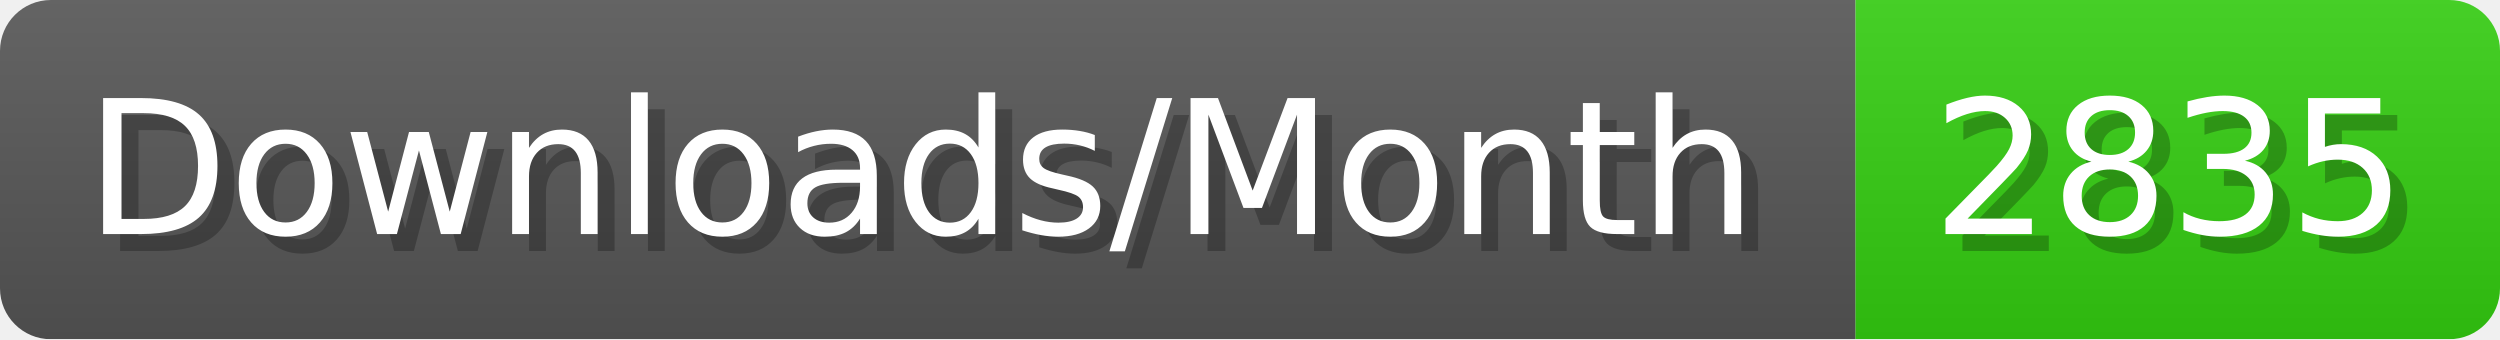
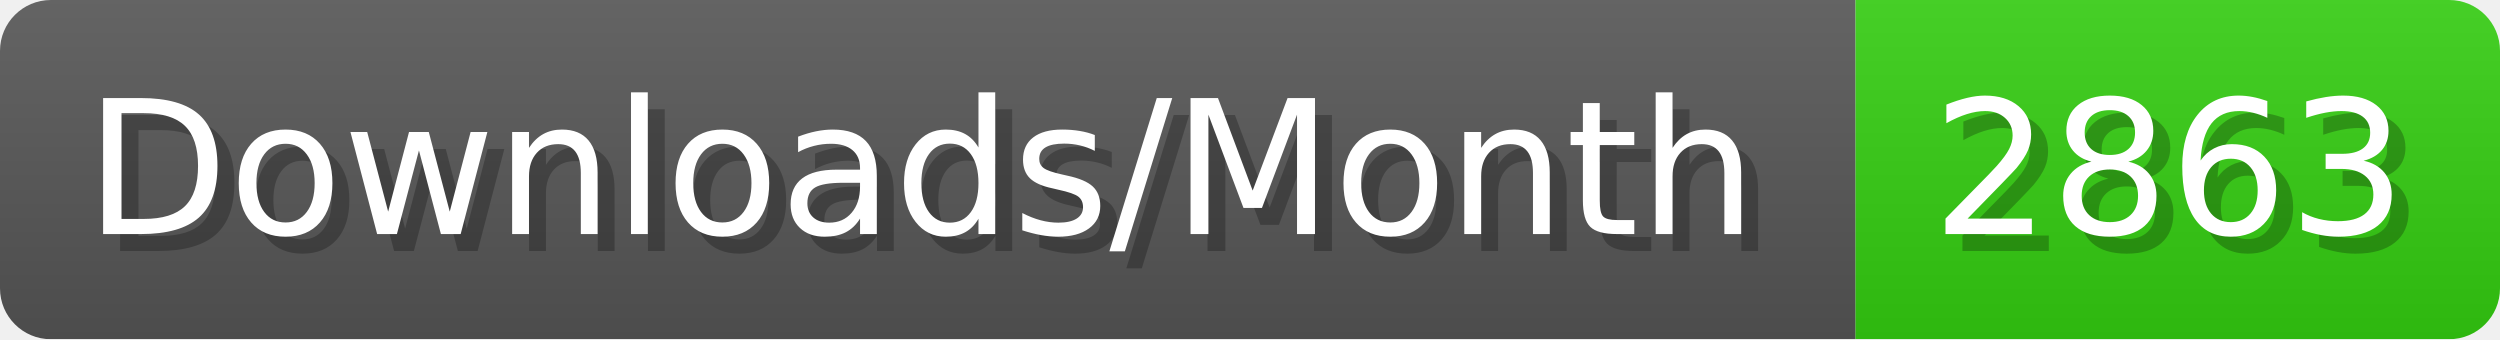
- <svg xmlns="http://www.w3.org/2000/svg" width="147.4" height="20" viewBox="0 0 1474 200" role="img" aria-label="Downloads/Month: 2835">
+ <svg xmlns="http://www.w3.org/2000/svg" width="147.4" height="20" viewBox="0 0 1474 200" role="img" aria-label="Downloads/Month: 2863">
  <linearGradient id="YlXUI" x2="0" y2="100%">
    <stop offset="0" stop-opacity=".1" stop-color="#EEE" />
    <stop offset="1" stop-opacity=".1" />
  </linearGradient>
  <mask id="JHhop">
    <rect width="1474" height="200" rx="30" fill="#FFF" />
  </mask>
  <g mask="url(#JHhop)">
    <rect width="1094" height="200" fill="#555" />
    <rect width="380" height="200" fill="#3C1" x="1094" />
    <rect width="1474" height="200" fill="url(#YlXUI)" />
  </g>
  <g aria-hidden="true" fill="#fff" text-anchor="start" font-family="Verdana,DejaVu Sans,sans-serif" font-size="110">
    <text x="60" y="148" textLength="994" fill="#000" opacity="0.25">Downloads/Month</text>
    <text x="50" y="138" textLength="994">Downloads/Month</text>
-     <text x="1149" y="148" textLength="280" fill="#000" opacity="0.25">2835</text>
-     <text x="1139" y="138" textLength="280">2835</text>
+     <text x="1149" y="148" textLength="280" fill="#000" opacity="0.25">2863</text>
+     <text x="1139" y="138" textLength="280">2863</text>
  </g>
</svg>
